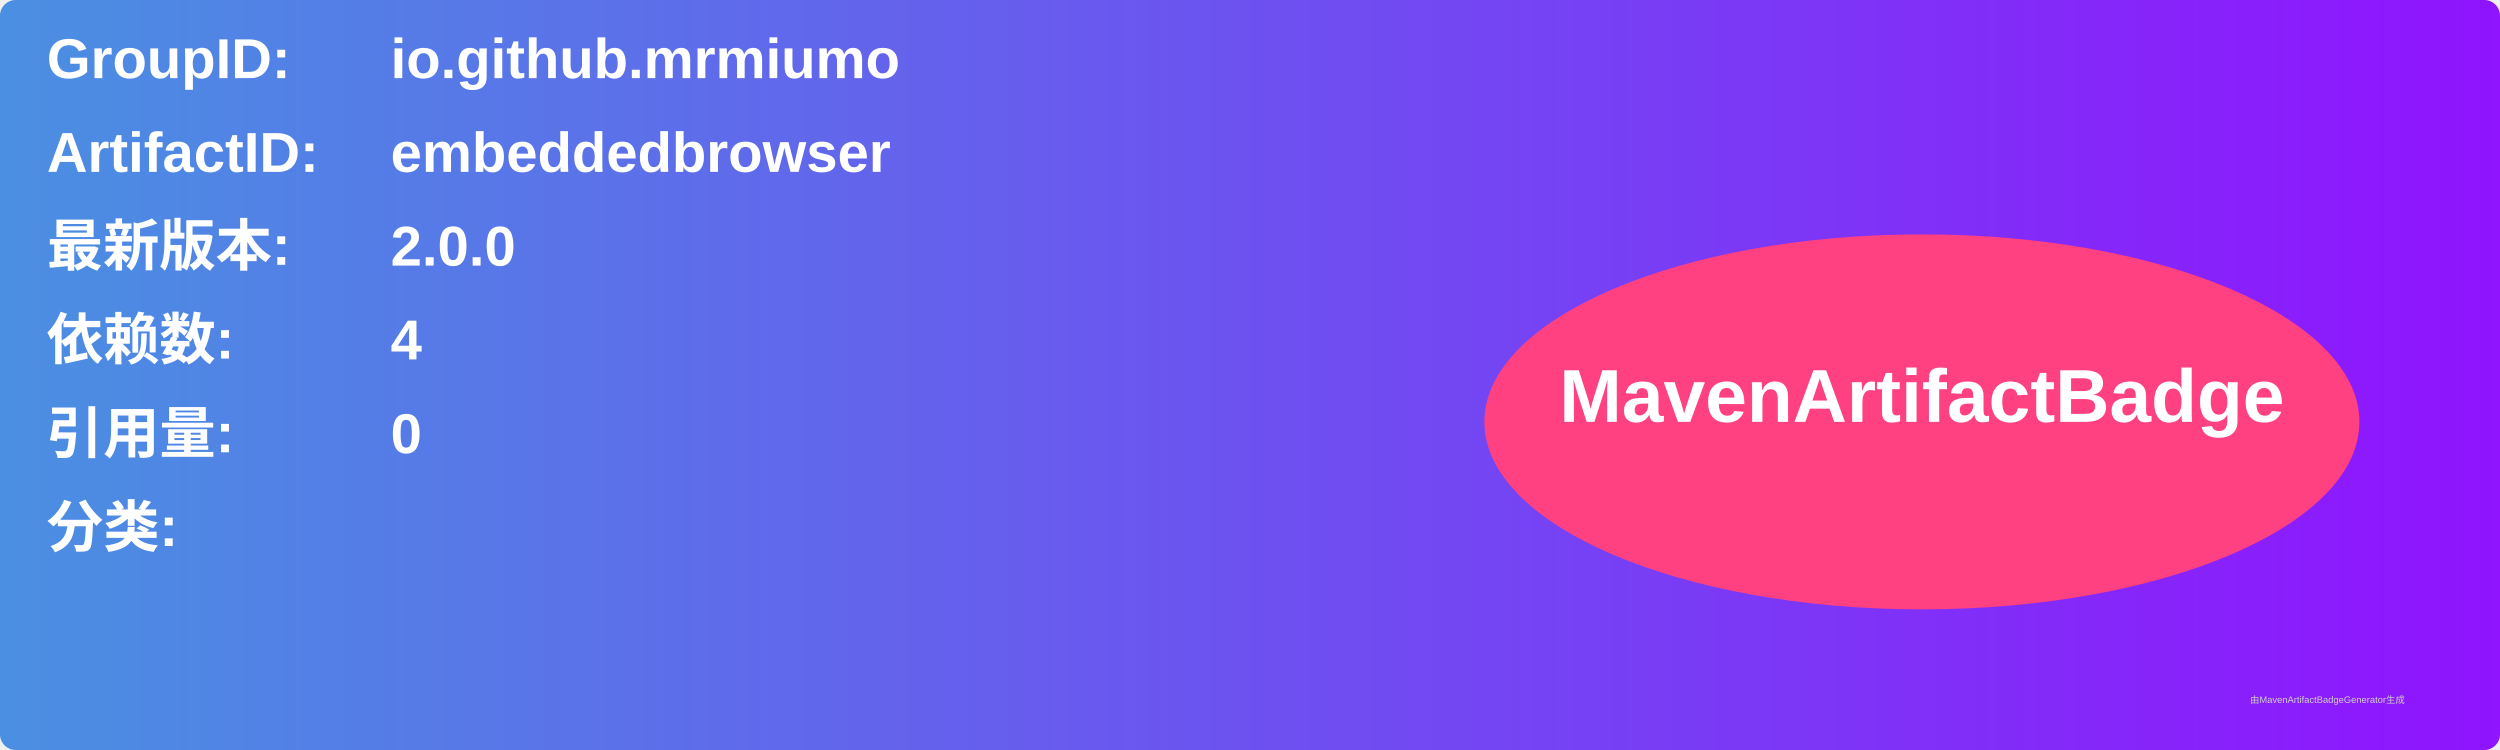
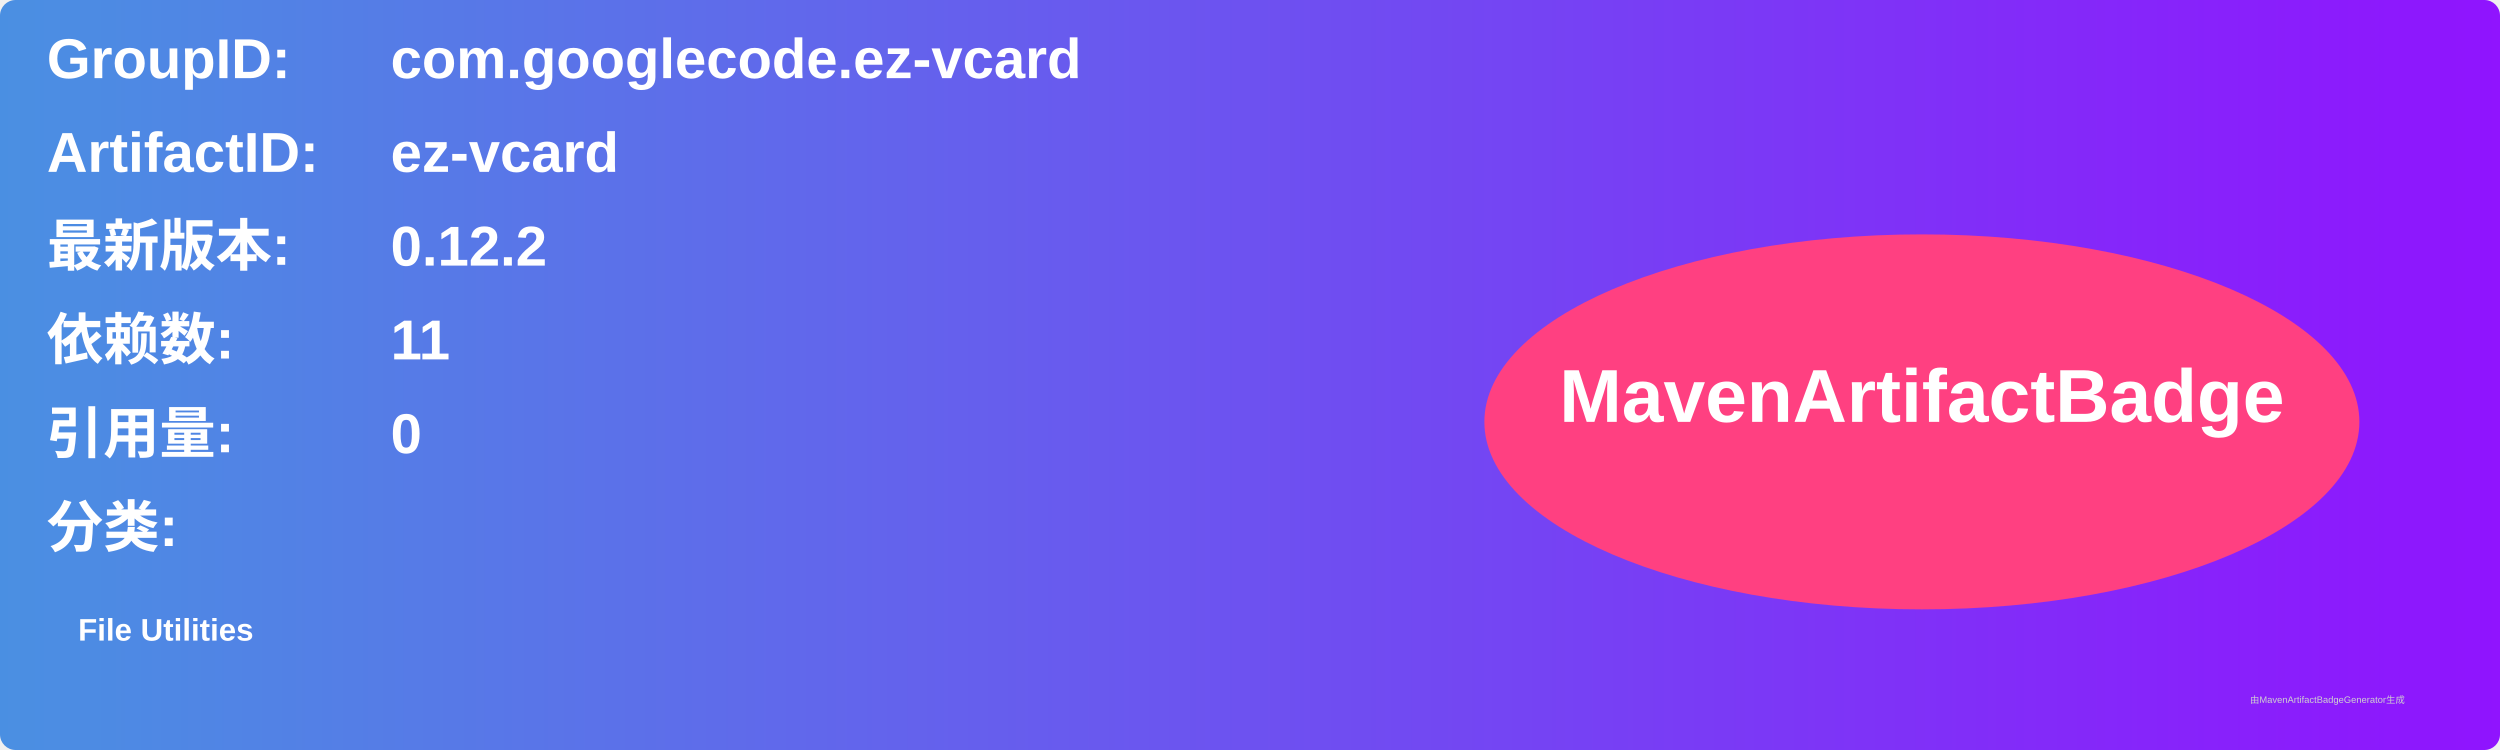
<svg xmlns="http://www.w3.org/2000/svg" width="800" height="240" viewBox="0 0 800 240">
  <linearGradient id="grad" x1="0%" y1="0%" x2="100%" y2="0%">
    <stop offset="0%" stop-color="#4a90e2" />
    <stop offset="100%" stop-color="#9013fe" />
  </linearGradient>
  <rect width="100%" height="100%" rx="5" ry="5" fill="url(#grad)" />
  <g transform="translate(15, 15)">
    <text x="0" y="10" font-family="Arial" font-size="18" fill="white" font-weight="bold" width="260">GroupID:</text>
-     <text x="110" y="10" font-family="Arial" font-size="18" fill="white" font-weight="bold" width="460">io.github.mrmiumo</text>
+     <text x="110" y="10" font-family="Arial" font-size="18" fill="white" font-weight="bold" width="460">com.googlecode.ez-vcard</text>
    <text x="0" y="40" font-family="Arial" font-size="18" fill="white" font-weight="bold" width="260">ArtifactID:</text>
-     <text x="110" y="40" font-family="Arial" font-size="18" fill="white" font-weight="bold" width="460">embeddedbrowser</text>
+     <text x="110" y="40" font-family="Arial" font-size="18" fill="white" font-weight="bold" width="460">ez-vcard</text>
    <text x="0" y="70" font-family="Arial" font-size="18" fill="white" font-weight="bold">最新版本:</text>
    <text x="110" y="70" font-family="Arial" font-size="18" fill="white" font-weight="bold">
-       <tspan font-weight="bold">2.0.0</tspan>
+       <tspan font-weight="bold">0.12.2</tspan>
    </text>
    <text x="0" y="100" font-family="Arial" font-size="18" fill="white" font-weight="bold">依赖数: </text>
    <text x="110" y="100" font-family="Arial" font-size="18" fill="white">
-       <tspan font-weight="bold">4</tspan>
+       <tspan font-weight="bold">11</tspan>
    </text>
    <text x="0" y="130" font-family="Arial" font-size="18" fill="white" font-weight="bold">引用量: </text>
    <text x="110" y="130" font-family="Arial" font-size="18" fill="white">
      <tspan font-weight="bold">0</tspan>
    </text>
    <text x="0" y="160" font-family="Arial" font-size="18" fill="white" font-weight="bold">分类:</text>
    <text x="10" y="190" font-family="Arial" font-size="10" fill="white">
-       <tspan font-weight="bold" />
+       <tspan font-weight="bold">File Utilities</tspan>
    </text>
    <ellipse cx="600" cy="120" rx="140" ry="60" fill="#ff4081" />
    <text x="600" y="120" text-anchor="middle" font-family="Arial" font-size="24" fill="white" font-weight="bold">MavenArtifactBadge</text>
  </g>
  <text x="720" y="225" font-family="Arial" font-size="3" fill="#d0d0d0">由MavenArtifactBadgeGenerator生成</text>
</svg>
